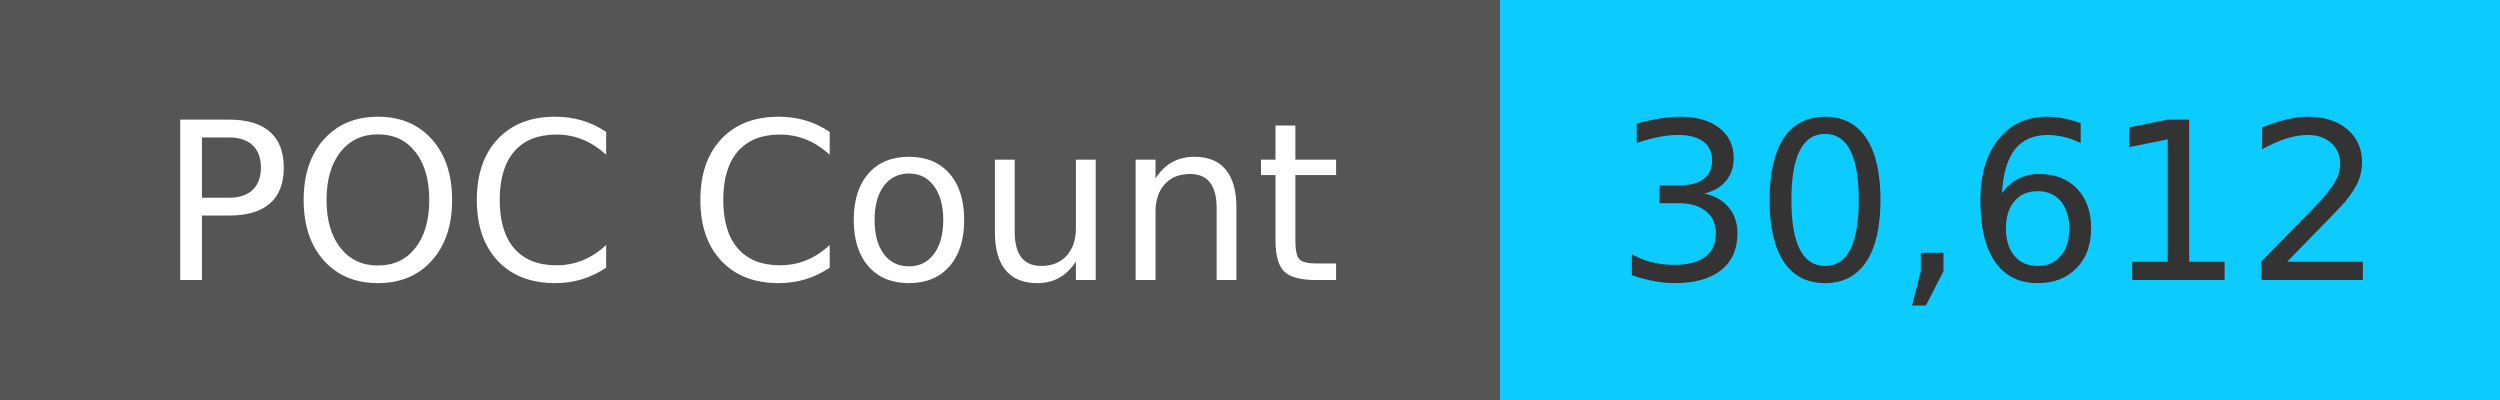
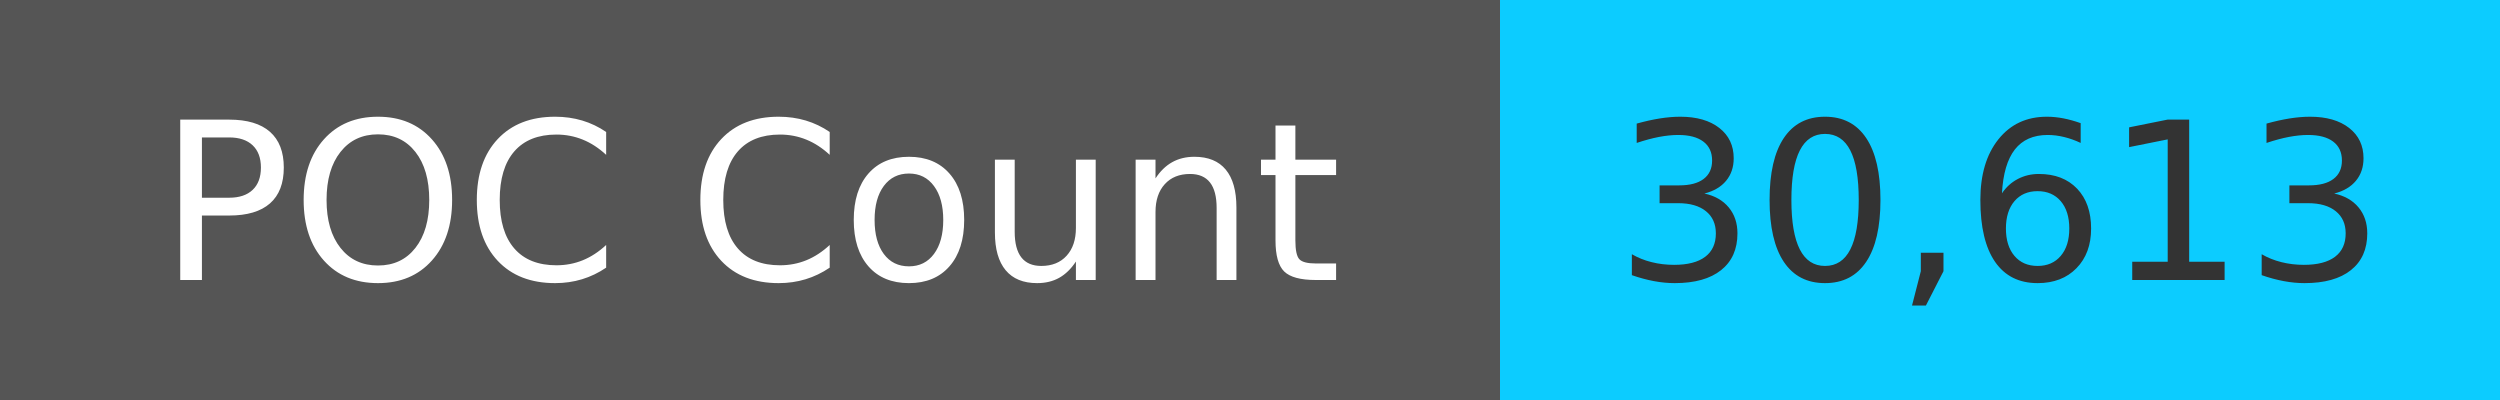
<svg xmlns="http://www.w3.org/2000/svg" width="125" height="20" role="img">
  <linearGradient id="s" x2="0" y2="100%">
    <stop offset="0" stop-color="#bbb" stop-opacity=".1" />
    <stop offset="1" stop-opacity=".1" />
  </linearGradient>
  <g>
    <rect width="75" height="20" fill="#555" />
    <rect x="75" width="267" height="20" fill="#0cccff" />
  </g>
  <g fill="#fff" text-anchor="middle" font-family="Verdana,Geneva,DejaVu Sans,sans-serif" text-rendering="geometricPrecision" font-size="110">
    <text x="375" y="140" transform="scale(.1)" fill="#fff">
            POC Count
        </text>
    <text x="1000" y="140" transform="scale(.1)" fill="#333">
-             30,612
+             30,613
        </text>
  </g>
</svg>
